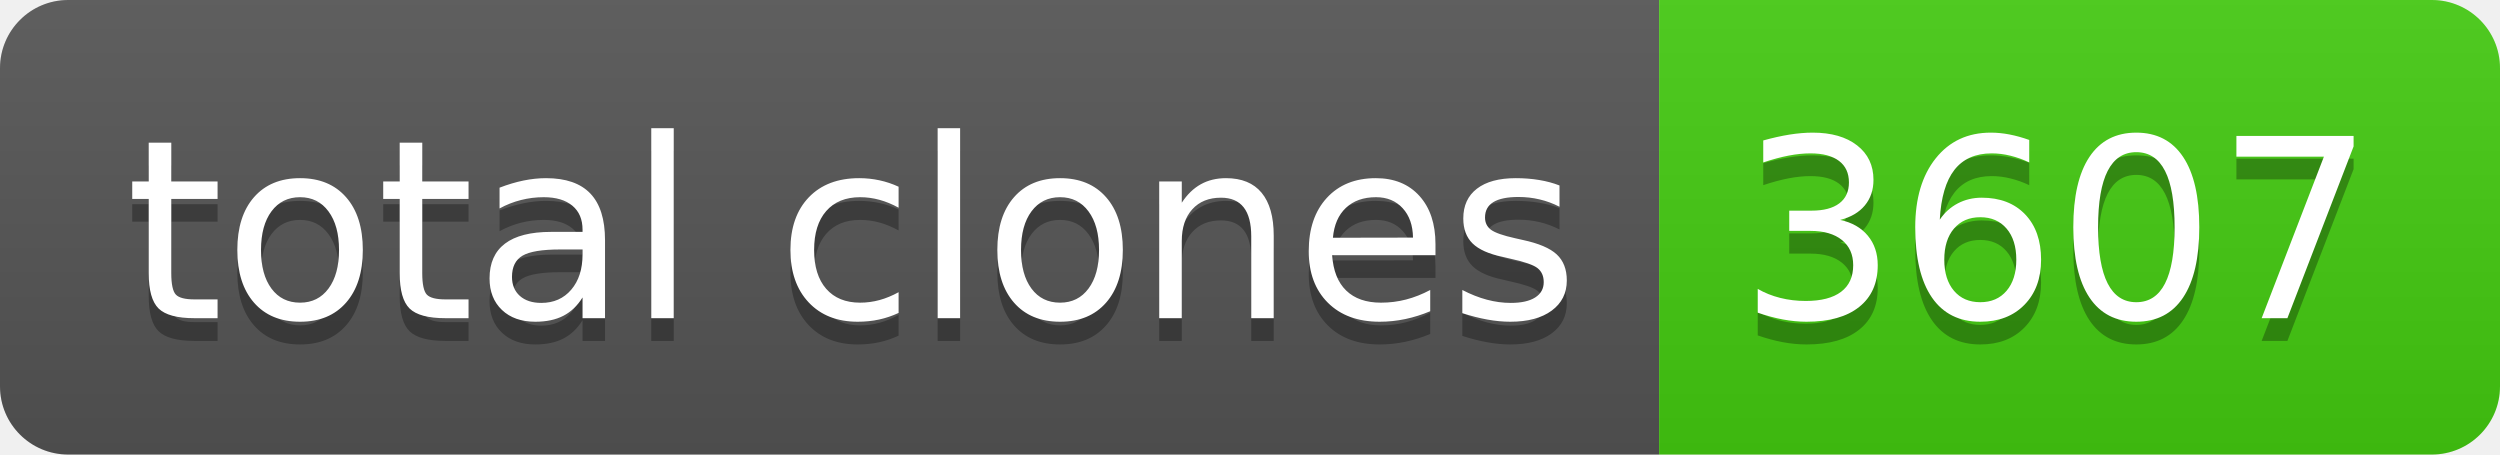
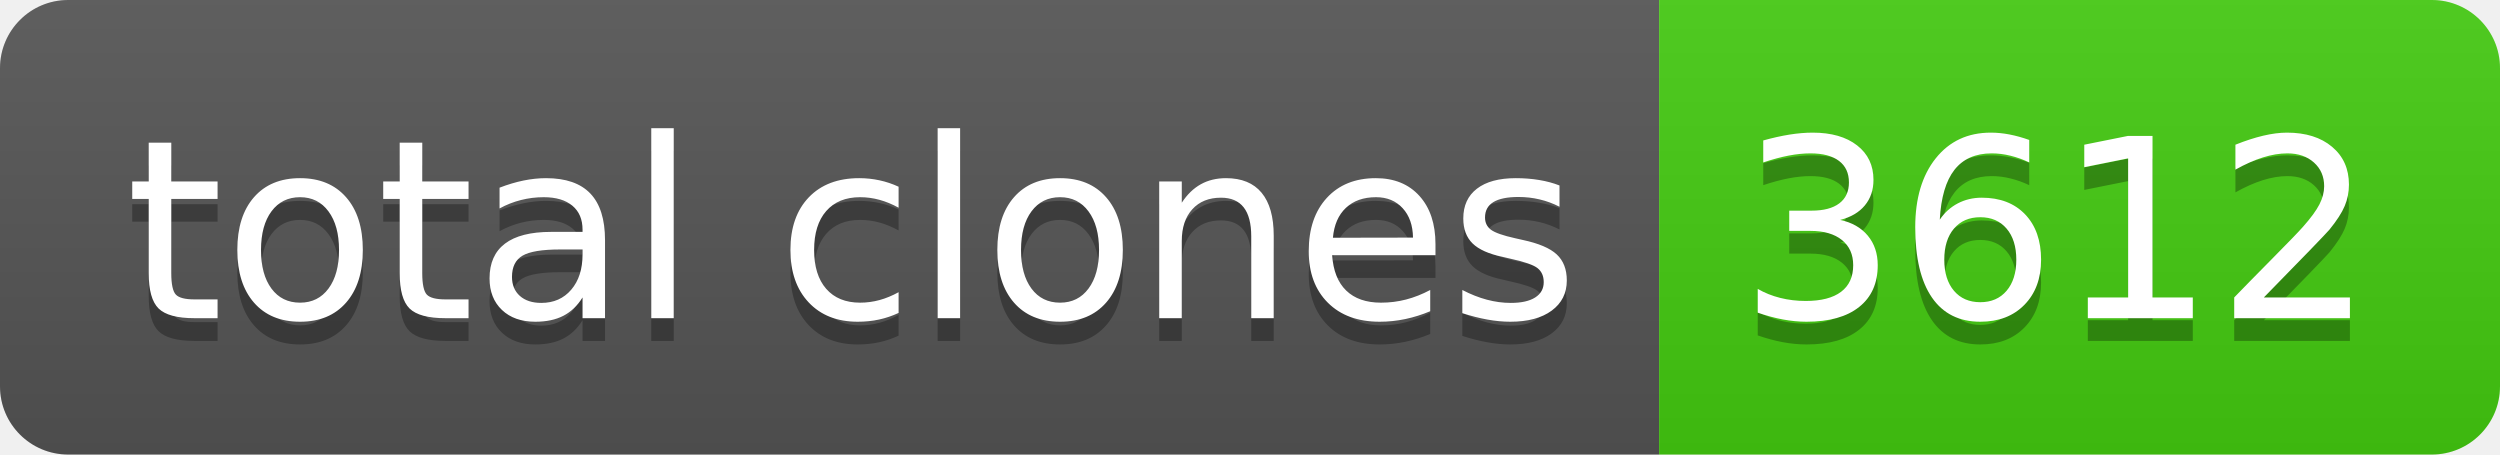
- <svg xmlns="http://www.w3.org/2000/svg" width="110" height="20" role="img" aria-label="total clones: 3607">
+ <svg xmlns="http://www.w3.org/2000/svg" width="110" height="20" role="img" aria-label="total clones: 3612">
  <linearGradient id="s" x2="0" y2="100%">
    <stop offset="0" stop-color="#bbb" stop-opacity=".1" />
    <stop offset="1" stop-opacity=".1" />
  </linearGradient>
  <clipPath id="r">
    <rect width="110" height="20" rx="3" fill="#fff" />
  </clipPath>
  <g clip-path="url(#r)">
    <rect width="73" height="20" fill="#555" />
    <rect x="73" width="37" height="20" fill="#4c1" />
    <rect width="110" height="20" fill="url(#s)" />
  </g>
  <g fill="#fff" text-anchor="middle" font-family="Verdana,Geneva,DejaVu Sans,sans-serif" text-rendering="geometricPrecision" font-size="110">
    <text aria-hidden="true" x="375" y="150" fill="#010101" fill-opacity=".3" transform="scale(.1)" textLength="630">total clones</text>
    <text x="375" y="140" transform="scale(.1)" fill="#fff" textLength="630">total clones</text>
-     <text aria-hidden="true" x="905" y="150" fill="#010101" fill-opacity=".3" transform="scale(.1)" textLength="270">3607</text>
-     <text x="905" y="140" transform="scale(.1)" fill="#fff" textLength="270">3607</text>
+     <text aria-hidden="true" x="905" y="150" fill="#010101" fill-opacity=".3" transform="scale(.1)" textLength="270">3612</text>
+     <text x="905" y="140" transform="scale(.1)" fill="#fff" textLength="270">3612</text>
  </g>
</svg>
